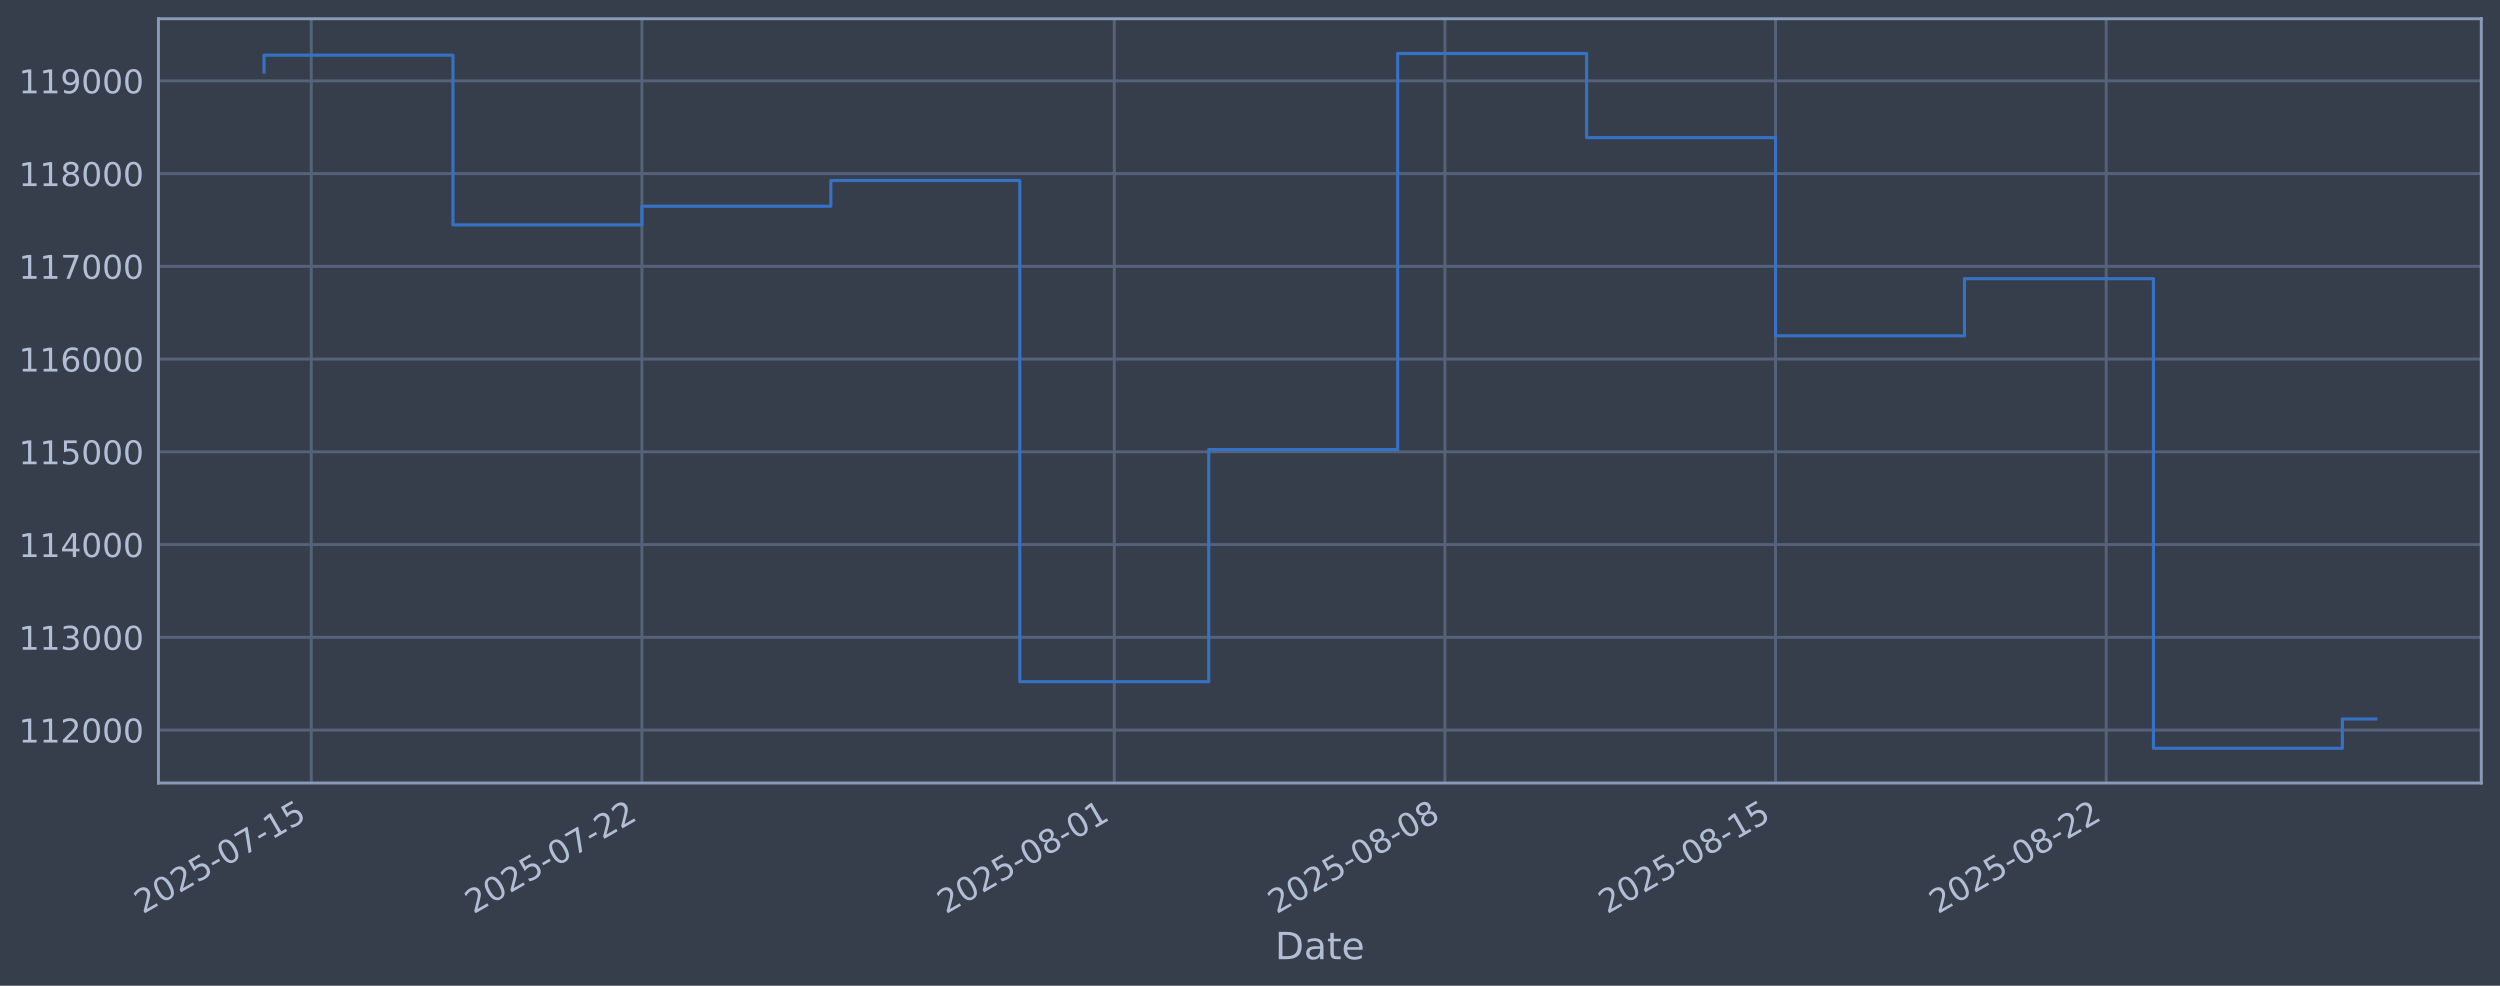
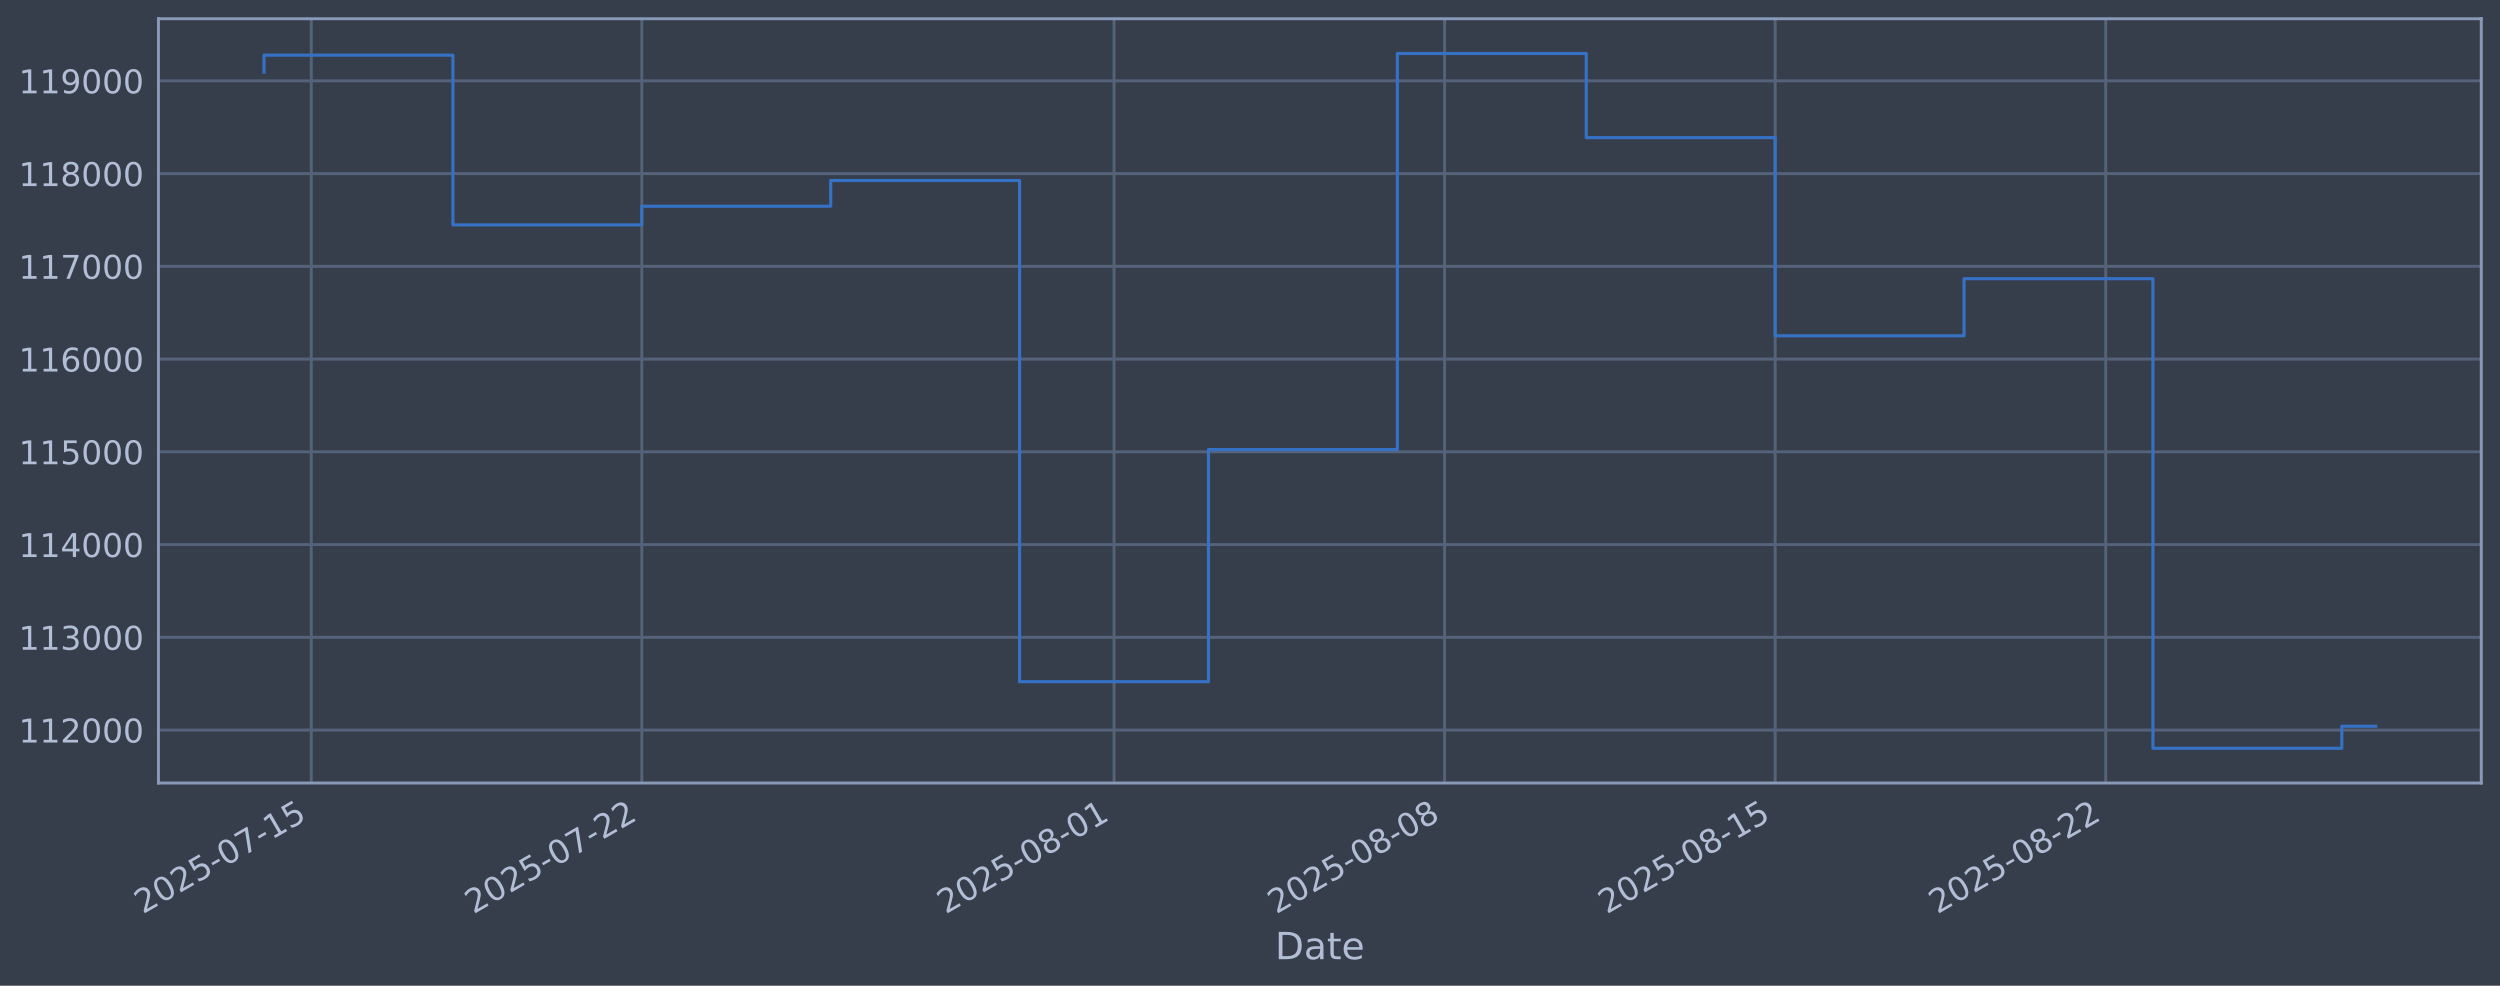
<svg xmlns="http://www.w3.org/2000/svg" xmlns:xlink="http://www.w3.org/1999/xlink" width="960.9pt" height="378.87pt" viewBox="0 0 960.9 378.87" version="1.1">
  <defs>
    <style type="text/css">*{stroke-linejoin: round; stroke-linecap: butt}</style>
  </defs>
  <g id="figure_1">
    <g id="patch_1">
      <path d="M 0 378.87  L 960.9 378.87  L 960.9 0  L 0 0  z " style="fill: #373e4b" />
    </g>
    <g id="axes_1">
      <g id="patch_2">
        <path d="M 60.901 300.96  L 953.701 300.96  L 953.701 7.2  L 60.901 7.2  z " style="fill: #373e4b" />
      </g>
      <g id="matplotlib.axis_1">
        <g id="xtick_1">
          <g id="line2d_1">
-             <path d="M 119.637 300.96  L 119.637 7.2  " clip-path="url(#pdab113164c)" style="fill: none; stroke: #546379; stroke-width: 1.12; stroke-linecap: square" />
+             <path d="M 119.633 300.96  L 119.633 7.2  " clip-path="url(#p5301eb3ecc)" style="fill: none; stroke: #546379; stroke-width: 1.12; stroke-linecap: square" />
          </g>
          <g id="line2d_2" />
          <g id="text_1">
-             <g style="fill: #b1bed6" transform="translate(54.91197 351.4642) rotate(-30) scale(0.126 -0.126)">
+             <g style="fill: #b1bed6" transform="translate(54.90719 351.4642) rotate(-30) scale(0.126 -0.126)">
              <defs>
                <path id="DejaVuSans-32" d="M 1228 531  L 3431 531  L 3431 0  L 469 0  L 469 531  Q 828 903 1448 1529  Q 2069 2156 2228 2338  Q 2531 2678 2651 2914  Q 2772 3150 2772 3378  Q 2772 3750 2511 3984  Q 2250 4219 1831 4219  Q 1534 4219 1204 4116  Q 875 4013 500 3803  L 500 4441  Q 881 4594 1212 4672  Q 1544 4750 1819 4750  Q 2544 4750 2975 4387  Q 3406 4025 3406 3419  Q 3406 3131 3298 2873  Q 3191 2616 2906 2266  Q 2828 2175 2409 1742  Q 1991 1309 1228 531  z " transform="scale(0.015625)" />
                <path id="DejaVuSans-30" d="M 2034 4250  Q 1547 4250 1301 3770  Q 1056 3291 1056 2328  Q 1056 1369 1301 889  Q 1547 409 2034 409  Q 2525 409 2770 889  Q 3016 1369 3016 2328  Q 3016 3291 2770 3770  Q 2525 4250 2034 4250  z M 2034 4750  Q 2819 4750 3233 4129  Q 3647 3509 3647 2328  Q 3647 1150 3233 529  Q 2819 -91 2034 -91  Q 1250 -91 836 529  Q 422 1150 422 2328  Q 422 3509 836 4129  Q 1250 4750 2034 4750  z " transform="scale(0.015625)" />
                <path id="DejaVuSans-35" d="M 691 4666  L 3169 4666  L 3169 4134  L 1269 4134  L 1269 2991  Q 1406 3038 1543 3061  Q 1681 3084 1819 3084  Q 2600 3084 3056 2656  Q 3513 2228 3513 1497  Q 3513 744 3044 326  Q 2575 -91 1722 -91  Q 1428 -91 1123 -41  Q 819 9 494 109  L 494 744  Q 775 591 1075 516  Q 1375 441 1709 441  Q 2250 441 2565 725  Q 2881 1009 2881 1497  Q 2881 1984 2565 2268  Q 2250 2553 1709 2553  Q 1456 2553 1204 2497  Q 953 2441 691 2322  L 691 4666  z " transform="scale(0.015625)" />
                <path id="DejaVuSans-2d" d="M 313 2009  L 1997 2009  L 1997 1497  L 313 1497  L 313 2009  z " transform="scale(0.015625)" />
                <path id="DejaVuSans-37" d="M 525 4666  L 3525 4666  L 3525 4397  L 1831 0  L 1172 0  L 2766 4134  L 525 4134  L 525 4666  z " transform="scale(0.015625)" />
                <path id="DejaVuSans-31" d="M 794 531  L 1825 531  L 1825 4091  L 703 3866  L 703 4441  L 1819 4666  L 2450 4666  L 2450 531  L 3481 531  L 3481 0  L 794 0  L 794 531  z " transform="scale(0.015625)" />
              </defs>
              <use xlink:href="#DejaVuSans-32" />
              <use xlink:href="#DejaVuSans-30" transform="translate(63.62305 0)" />
              <use xlink:href="#DejaVuSans-32" transform="translate(127.2461 0)" />
              <use xlink:href="#DejaVuSans-35" transform="translate(190.8691 0)" />
              <use xlink:href="#DejaVuSans-2d" transform="translate(254.4922 0)" />
              <use xlink:href="#DejaVuSans-30" transform="translate(290.5762 0)" />
              <use xlink:href="#DejaVuSans-37" transform="translate(354.1992 0)" />
              <use xlink:href="#DejaVuSans-2d" transform="translate(417.8223 0)" />
              <use xlink:href="#DejaVuSans-31" transform="translate(453.9062 0)" />
              <use xlink:href="#DejaVuSans-35" transform="translate(517.5293 0)" />
            </g>
          </g>
        </g>
        <g id="xtick_2">
          <g id="line2d_3">
-             <path d="M 246.724 300.96  L 246.724 7.2  " clip-path="url(#pdab113164c)" style="fill: none; stroke: #546379; stroke-width: 1.12; stroke-linecap: square" />
+             <path d="M 246.685 300.96  L 246.685 7.2  " clip-path="url(#p5301eb3ecc)" style="fill: none; stroke: #546379; stroke-width: 1.12; stroke-linecap: square" />
          </g>
          <g id="line2d_4" />
          <g id="text_2">
-             <g style="fill: #b1bed6" transform="translate(181.9981 351.4642) rotate(-30) scale(0.126 -0.126)">
+             <g style="fill: #b1bed6" transform="translate(181.9599 351.4642) rotate(-30) scale(0.126 -0.126)">
              <use xlink:href="#DejaVuSans-32" />
              <use xlink:href="#DejaVuSans-30" transform="translate(63.62305 0)" />
              <use xlink:href="#DejaVuSans-32" transform="translate(127.2461 0)" />
              <use xlink:href="#DejaVuSans-35" transform="translate(190.8691 0)" />
              <use xlink:href="#DejaVuSans-2d" transform="translate(254.4922 0)" />
              <use xlink:href="#DejaVuSans-30" transform="translate(290.5762 0)" />
              <use xlink:href="#DejaVuSans-37" transform="translate(354.1992 0)" />
              <use xlink:href="#DejaVuSans-2d" transform="translate(417.8223 0)" />
              <use xlink:href="#DejaVuSans-32" transform="translate(453.9062 0)" />
              <use xlink:href="#DejaVuSans-32" transform="translate(517.5293 0)" />
            </g>
          </g>
        </g>
        <g id="xtick_3">
          <g id="line2d_5">
-             <path d="M 428.275 300.96  L 428.275 7.2  " clip-path="url(#pdab113164c)" style="fill: none; stroke: #546379; stroke-width: 1.12; stroke-linecap: square" />
+             <path d="M 428.189 300.96  L 428.189 7.2  " clip-path="url(#p5301eb3ecc)" style="fill: none; stroke: #546379; stroke-width: 1.12; stroke-linecap: square" />
          </g>
          <g id="line2d_6" />
          <g id="text_3">
-             <g style="fill: #b1bed6" transform="translate(363.5498 351.4642) rotate(-30) scale(0.126 -0.126)">
+             <g style="fill: #b1bed6" transform="translate(363.4637 351.4642) rotate(-30) scale(0.126 -0.126)">
              <defs>
                <path id="DejaVuSans-38" d="M 2034 2216  Q 1584 2216 1326 1975  Q 1069 1734 1069 1313  Q 1069 891 1326 650  Q 1584 409 2034 409  Q 2484 409 2743 651  Q 3003 894 3003 1313  Q 3003 1734 2745 1975  Q 2488 2216 2034 2216  z M 1403 2484  Q 997 2584 770 2862  Q 544 3141 544 3541  Q 544 4100 942 4425  Q 1341 4750 2034 4750  Q 2731 4750 3128 4425  Q 3525 4100 3525 3541  Q 3525 3141 3298 2862  Q 3072 2584 2669 2484  Q 3125 2378 3379 2068  Q 3634 1759 3634 1313  Q 3634 634 3220 271  Q 2806 -91 2034 -91  Q 1263 -91 848 271  Q 434 634 434 1313  Q 434 1759 690 2068  Q 947 2378 1403 2484  z M 1172 3481  Q 1172 3119 1398 2916  Q 1625 2713 2034 2713  Q 2441 2713 2670 2916  Q 2900 3119 2900 3481  Q 2900 3844 2670 4047  Q 2441 4250 2034 4250  Q 1625 4250 1398 4047  Q 1172 3844 1172 3481  z " transform="scale(0.015625)" />
              </defs>
              <use xlink:href="#DejaVuSans-32" />
              <use xlink:href="#DejaVuSans-30" transform="translate(63.62305 0)" />
              <use xlink:href="#DejaVuSans-32" transform="translate(127.2461 0)" />
              <use xlink:href="#DejaVuSans-35" transform="translate(190.8691 0)" />
              <use xlink:href="#DejaVuSans-2d" transform="translate(254.4922 0)" />
              <use xlink:href="#DejaVuSans-30" transform="translate(290.5762 0)" />
              <use xlink:href="#DejaVuSans-38" transform="translate(354.1992 0)" />
              <use xlink:href="#DejaVuSans-2d" transform="translate(417.8223 0)" />
              <use xlink:href="#DejaVuSans-30" transform="translate(453.9062 0)" />
              <use xlink:href="#DejaVuSans-31" transform="translate(517.5293 0)" />
            </g>
          </g>
        </g>
        <g id="xtick_4">
          <g id="line2d_7">
-             <path d="M 555.361 300.96  L 555.361 7.2  " clip-path="url(#pdab113164c)" style="fill: none; stroke: #546379; stroke-width: 1.12; stroke-linecap: square" />
+             <path d="M 555.242 300.96  L 555.242 7.2  " clip-path="url(#p5301eb3ecc)" style="fill: none; stroke: #546379; stroke-width: 1.12; stroke-linecap: square" />
          </g>
          <g id="line2d_8" />
          <g id="text_4">
-             <g style="fill: #b1bed6" transform="translate(490.6359 351.4642) rotate(-30) scale(0.126 -0.126)">
+             <g style="fill: #b1bed6" transform="translate(490.5164 351.4642) rotate(-30) scale(0.126 -0.126)">
              <use xlink:href="#DejaVuSans-32" />
              <use xlink:href="#DejaVuSans-30" transform="translate(63.62305 0)" />
              <use xlink:href="#DejaVuSans-32" transform="translate(127.2461 0)" />
              <use xlink:href="#DejaVuSans-35" transform="translate(190.8691 0)" />
              <use xlink:href="#DejaVuSans-2d" transform="translate(254.4922 0)" />
              <use xlink:href="#DejaVuSans-30" transform="translate(290.5762 0)" />
              <use xlink:href="#DejaVuSans-38" transform="translate(354.1992 0)" />
              <use xlink:href="#DejaVuSans-2d" transform="translate(417.8223 0)" />
              <use xlink:href="#DejaVuSans-30" transform="translate(453.9062 0)" />
              <use xlink:href="#DejaVuSans-38" transform="translate(517.5293 0)" />
            </g>
          </g>
        </g>
        <g id="xtick_5">
          <g id="line2d_9">
-             <path d="M 682.448 300.96  L 682.448 7.2  " clip-path="url(#pdab113164c)" style="fill: none; stroke: #546379; stroke-width: 1.12; stroke-linecap: square" />
+             <path d="M 682.295 300.96  L 682.295 7.2  " clip-path="url(#p5301eb3ecc)" style="fill: none; stroke: #546379; stroke-width: 1.12; stroke-linecap: square" />
          </g>
          <g id="line2d_10" />
          <g id="text_5">
-             <g style="fill: #b1bed6" transform="translate(617.722 351.4642) rotate(-30) scale(0.126 -0.126)">
+             <g style="fill: #b1bed6" transform="translate(617.5691 351.4642) rotate(-30) scale(0.126 -0.126)">
              <use xlink:href="#DejaVuSans-32" />
              <use xlink:href="#DejaVuSans-30" transform="translate(63.62305 0)" />
              <use xlink:href="#DejaVuSans-32" transform="translate(127.2461 0)" />
              <use xlink:href="#DejaVuSans-35" transform="translate(190.8691 0)" />
              <use xlink:href="#DejaVuSans-2d" transform="translate(254.4922 0)" />
              <use xlink:href="#DejaVuSans-30" transform="translate(290.5762 0)" />
              <use xlink:href="#DejaVuSans-38" transform="translate(354.1992 0)" />
              <use xlink:href="#DejaVuSans-2d" transform="translate(417.8223 0)" />
              <use xlink:href="#DejaVuSans-31" transform="translate(453.9062 0)" />
              <use xlink:href="#DejaVuSans-35" transform="translate(517.5293 0)" />
            </g>
          </g>
        </g>
        <g id="xtick_6">
          <g id="line2d_11">
-             <path d="M 809.534 300.96  L 809.534 7.2  " clip-path="url(#pdab113164c)" style="fill: none; stroke: #546379; stroke-width: 1.12; stroke-linecap: square" />
+             <path d="M 809.347 300.96  L 809.347 7.2  " clip-path="url(#p5301eb3ecc)" style="fill: none; stroke: #546379; stroke-width: 1.12; stroke-linecap: square" />
          </g>
          <g id="line2d_12" />
          <g id="text_6">
-             <g style="fill: #b1bed6" transform="translate(744.8082 351.4642) rotate(-30) scale(0.126 -0.126)">
+             <g style="fill: #b1bed6" transform="translate(744.6218 351.4642) rotate(-30) scale(0.126 -0.126)">
              <use xlink:href="#DejaVuSans-32" />
              <use xlink:href="#DejaVuSans-30" transform="translate(63.62305 0)" />
              <use xlink:href="#DejaVuSans-32" transform="translate(127.2461 0)" />
              <use xlink:href="#DejaVuSans-35" transform="translate(190.8691 0)" />
              <use xlink:href="#DejaVuSans-2d" transform="translate(254.4922 0)" />
              <use xlink:href="#DejaVuSans-30" transform="translate(290.5762 0)" />
              <use xlink:href="#DejaVuSans-38" transform="translate(354.1992 0)" />
              <use xlink:href="#DejaVuSans-2d" transform="translate(417.8223 0)" />
              <use xlink:href="#DejaVuSans-32" transform="translate(453.9062 0)" />
              <use xlink:href="#DejaVuSans-32" transform="translate(517.5293 0)" />
            </g>
          </g>
        </g>
        <g id="text_7">
          <g style="fill: #b1bed6" transform="translate(490.0914 368.6753) scale(0.144 -0.144)">
            <defs>
              <path id="DejaVuSans-44" d="M 1259 4147  L 1259 519  L 2022 519  Q 2988 519 3436 956  Q 3884 1394 3884 2338  Q 3884 3275 3436 3711  Q 2988 4147 2022 4147  L 1259 4147  z M 628 4666  L 1925 4666  Q 3281 4666 3915 4102  Q 4550 3538 4550 2338  Q 4550 1131 3912 565  Q 3275 0 1925 0  L 628 0  L 628 4666  z " transform="scale(0.015625)" />
              <path id="DejaVuSans-61" d="M 2194 1759  Q 1497 1759 1228 1600  Q 959 1441 959 1056  Q 959 750 1161 570  Q 1363 391 1709 391  Q 2188 391 2477 730  Q 2766 1069 2766 1631  L 2766 1759  L 2194 1759  z M 3341 1997  L 3341 0  L 2766 0  L 2766 531  Q 2569 213 2275 61  Q 1981 -91 1556 -91  Q 1019 -91 701 211  Q 384 513 384 1019  Q 384 1609 779 1909  Q 1175 2209 1959 2209  L 2766 2209  L 2766 2266  Q 2766 2663 2505 2880  Q 2244 3097 1772 3097  Q 1472 3097 1187 3025  Q 903 2953 641 2809  L 641 3341  Q 956 3463 1253 3523  Q 1550 3584 1831 3584  Q 2591 3584 2966 3190  Q 3341 2797 3341 1997  z " transform="scale(0.015625)" />
              <path id="DejaVuSans-74" d="M 1172 4494  L 1172 3500  L 2356 3500  L 2356 3053  L 1172 3053  L 1172 1153  Q 1172 725 1289 603  Q 1406 481 1766 481  L 2356 481  L 2356 0  L 1766 0  Q 1100 0 847 248  Q 594 497 594 1153  L 594 3053  L 172 3053  L 172 3500  L 594 3500  L 594 4494  L 1172 4494  z " transform="scale(0.015625)" />
              <path id="DejaVuSans-65" d="M 3597 1894  L 3597 1613  L 953 1613  Q 991 1019 1311 708  Q 1631 397 2203 397  Q 2534 397 2845 478  Q 3156 559 3463 722  L 3463 178  Q 3153 47 2828 -22  Q 2503 -91 2169 -91  Q 1331 -91 842 396  Q 353 884 353 1716  Q 353 2575 817 3079  Q 1281 3584 2069 3584  Q 2775 3584 3186 3129  Q 3597 2675 3597 1894  z M 3022 2063  Q 3016 2534 2758 2815  Q 2500 3097 2075 3097  Q 1594 3097 1305 2825  Q 1016 2553 972 2059  L 3022 2063  z " transform="scale(0.015625)" />
            </defs>
            <use xlink:href="#DejaVuSans-44" />
            <use xlink:href="#DejaVuSans-61" transform="translate(77.00195 0)" />
            <use xlink:href="#DejaVuSans-74" transform="translate(138.2812 0)" />
            <use xlink:href="#DejaVuSans-65" transform="translate(177.4902 0)" />
          </g>
        </g>
      </g>
      <g id="matplotlib.axis_2">
        <g id="ytick_1">
          <g id="line2d_13">
-             <path d="M 60.901 280.603  L 953.701 280.603  " clip-path="url(#pdab113164c)" style="fill: none; stroke: #546379; stroke-width: 1.12; stroke-linecap: square" />
+             <path d="M 60.901 280.603  L 953.701 280.603  " clip-path="url(#p5301eb3ecc)" style="fill: none; stroke: #546379; stroke-width: 1.12; stroke-linecap: square" />
          </g>
          <g id="line2d_14" />
          <g id="text_8">
            <g style="fill: #b1bed6" transform="translate(7.2 285.3896) scale(0.126 -0.126)">
              <use xlink:href="#DejaVuSans-31" />
              <use xlink:href="#DejaVuSans-31" transform="translate(63.62305 0)" />
              <use xlink:href="#DejaVuSans-32" transform="translate(127.2461 0)" />
              <use xlink:href="#DejaVuSans-30" transform="translate(190.8691 0)" />
              <use xlink:href="#DejaVuSans-30" transform="translate(254.4922 0)" />
              <use xlink:href="#DejaVuSans-30" transform="translate(318.1152 0)" />
            </g>
          </g>
        </g>
        <g id="ytick_2">
          <g id="line2d_15">
-             <path d="M 60.901 244.957  L 953.701 244.957  " clip-path="url(#pdab113164c)" style="fill: none; stroke: #546379; stroke-width: 1.12; stroke-linecap: square" />
+             <path d="M 60.901 244.957  L 953.701 244.957  " clip-path="url(#p5301eb3ecc)" style="fill: none; stroke: #546379; stroke-width: 1.12; stroke-linecap: square" />
          </g>
          <g id="line2d_16" />
          <g id="text_9">
            <g style="fill: #b1bed6" transform="translate(7.2 249.7439) scale(0.126 -0.126)">
              <defs>
                <path id="DejaVuSans-33" d="M 2597 2516  Q 3050 2419 3304 2112  Q 3559 1806 3559 1356  Q 3559 666 3084 287  Q 2609 -91 1734 -91  Q 1441 -91 1130 -33  Q 819 25 488 141  L 488 750  Q 750 597 1062 519  Q 1375 441 1716 441  Q 2309 441 2620 675  Q 2931 909 2931 1356  Q 2931 1769 2642 2001  Q 2353 2234 1838 2234  L 1294 2234  L 1294 2753  L 1863 2753  Q 2328 2753 2575 2939  Q 2822 3125 2822 3475  Q 2822 3834 2567 4026  Q 2313 4219 1838 4219  Q 1578 4219 1281 4162  Q 984 4106 628 3988  L 628 4550  Q 988 4650 1302 4700  Q 1616 4750 1894 4750  Q 2613 4750 3031 4423  Q 3450 4097 3450 3541  Q 3450 3153 3228 2886  Q 3006 2619 2597 2516  z " transform="scale(0.015625)" />
              </defs>
              <use xlink:href="#DejaVuSans-31" />
              <use xlink:href="#DejaVuSans-31" transform="translate(63.62305 0)" />
              <use xlink:href="#DejaVuSans-33" transform="translate(127.2461 0)" />
              <use xlink:href="#DejaVuSans-30" transform="translate(190.8691 0)" />
              <use xlink:href="#DejaVuSans-30" transform="translate(254.4922 0)" />
              <use xlink:href="#DejaVuSans-30" transform="translate(318.1152 0)" />
            </g>
          </g>
        </g>
        <g id="ytick_3">
          <g id="line2d_17">
-             <path d="M 60.901 209.311  L 953.701 209.311  " clip-path="url(#pdab113164c)" style="fill: none; stroke: #546379; stroke-width: 1.12; stroke-linecap: square" />
+             <path d="M 60.901 209.311  L 953.701 209.311  " clip-path="url(#p5301eb3ecc)" style="fill: none; stroke: #546379; stroke-width: 1.12; stroke-linecap: square" />
          </g>
          <g id="line2d_18" />
          <g id="text_10">
            <g style="fill: #b1bed6" transform="translate(7.2 214.0983) scale(0.126 -0.126)">
              <defs>
                <path id="DejaVuSans-34" d="M 2419 4116  L 825 1625  L 2419 1625  L 2419 4116  z M 2253 4666  L 3047 4666  L 3047 1625  L 3713 1625  L 3713 1100  L 3047 1100  L 3047 0  L 2419 0  L 2419 1100  L 313 1100  L 313 1709  L 2253 4666  z " transform="scale(0.015625)" />
              </defs>
              <use xlink:href="#DejaVuSans-31" />
              <use xlink:href="#DejaVuSans-31" transform="translate(63.62305 0)" />
              <use xlink:href="#DejaVuSans-34" transform="translate(127.2461 0)" />
              <use xlink:href="#DejaVuSans-30" transform="translate(190.8691 0)" />
              <use xlink:href="#DejaVuSans-30" transform="translate(254.4922 0)" />
              <use xlink:href="#DejaVuSans-30" transform="translate(318.1152 0)" />
            </g>
          </g>
        </g>
        <g id="ytick_4">
          <g id="line2d_19">
-             <path d="M 60.901 173.666  L 953.701 173.666  " clip-path="url(#pdab113164c)" style="fill: none; stroke: #546379; stroke-width: 1.12; stroke-linecap: square" />
+             <path d="M 60.901 173.666  L 953.701 173.666  " clip-path="url(#p5301eb3ecc)" style="fill: none; stroke: #546379; stroke-width: 1.12; stroke-linecap: square" />
          </g>
          <g id="line2d_20" />
          <g id="text_11">
            <g style="fill: #b1bed6" transform="translate(7.2 178.4527) scale(0.126 -0.126)">
              <use xlink:href="#DejaVuSans-31" />
              <use xlink:href="#DejaVuSans-31" transform="translate(63.62305 0)" />
              <use xlink:href="#DejaVuSans-35" transform="translate(127.2461 0)" />
              <use xlink:href="#DejaVuSans-30" transform="translate(190.8691 0)" />
              <use xlink:href="#DejaVuSans-30" transform="translate(254.4922 0)" />
              <use xlink:href="#DejaVuSans-30" transform="translate(318.1152 0)" />
            </g>
          </g>
        </g>
        <g id="ytick_5">
          <g id="line2d_21">
-             <path d="M 60.901 138.02  L 953.701 138.02  " clip-path="url(#pdab113164c)" style="fill: none; stroke: #546379; stroke-width: 1.12; stroke-linecap: square" />
+             <path d="M 60.901 138.02  L 953.701 138.02  " clip-path="url(#p5301eb3ecc)" style="fill: none; stroke: #546379; stroke-width: 1.12; stroke-linecap: square" />
          </g>
          <g id="line2d_22" />
          <g id="text_12">
            <g style="fill: #b1bed6" transform="translate(7.2 142.8071) scale(0.126 -0.126)">
              <defs>
                <path id="DejaVuSans-36" d="M 2113 2584  Q 1688 2584 1439 2293  Q 1191 2003 1191 1497  Q 1191 994 1439 701  Q 1688 409 2113 409  Q 2538 409 2786 701  Q 3034 994 3034 1497  Q 3034 2003 2786 2293  Q 2538 2584 2113 2584  z M 3366 4563  L 3366 3988  Q 3128 4100 2886 4159  Q 2644 4219 2406 4219  Q 1781 4219 1451 3797  Q 1122 3375 1075 2522  Q 1259 2794 1537 2939  Q 1816 3084 2150 3084  Q 2853 3084 3261 2657  Q 3669 2231 3669 1497  Q 3669 778 3244 343  Q 2819 -91 2113 -91  Q 1303 -91 875 529  Q 447 1150 447 2328  Q 447 3434 972 4092  Q 1497 4750 2381 4750  Q 2619 4750 2861 4703  Q 3103 4656 3366 4563  z " transform="scale(0.015625)" />
              </defs>
              <use xlink:href="#DejaVuSans-31" />
              <use xlink:href="#DejaVuSans-31" transform="translate(63.62305 0)" />
              <use xlink:href="#DejaVuSans-36" transform="translate(127.2461 0)" />
              <use xlink:href="#DejaVuSans-30" transform="translate(190.8691 0)" />
              <use xlink:href="#DejaVuSans-30" transform="translate(254.4922 0)" />
              <use xlink:href="#DejaVuSans-30" transform="translate(318.1152 0)" />
            </g>
          </g>
        </g>
        <g id="ytick_6">
          <g id="line2d_23">
-             <path d="M 60.901 102.374  L 953.701 102.374  " clip-path="url(#pdab113164c)" style="fill: none; stroke: #546379; stroke-width: 1.12; stroke-linecap: square" />
+             <path d="M 60.901 102.374  L 953.701 102.374  " clip-path="url(#p5301eb3ecc)" style="fill: none; stroke: #546379; stroke-width: 1.12; stroke-linecap: square" />
          </g>
          <g id="line2d_24" />
          <g id="text_13">
            <g style="fill: #b1bed6" transform="translate(7.2 107.1614) scale(0.126 -0.126)">
              <use xlink:href="#DejaVuSans-31" />
              <use xlink:href="#DejaVuSans-31" transform="translate(63.62305 0)" />
              <use xlink:href="#DejaVuSans-37" transform="translate(127.2461 0)" />
              <use xlink:href="#DejaVuSans-30" transform="translate(190.8691 0)" />
              <use xlink:href="#DejaVuSans-30" transform="translate(254.4922 0)" />
              <use xlink:href="#DejaVuSans-30" transform="translate(318.1152 0)" />
            </g>
          </g>
        </g>
        <g id="ytick_7">
          <g id="line2d_25">
-             <path d="M 60.901 66.729  L 953.701 66.729  " clip-path="url(#pdab113164c)" style="fill: none; stroke: #546379; stroke-width: 1.12; stroke-linecap: square" />
+             <path d="M 60.901 66.729  L 953.701 66.729  " clip-path="url(#p5301eb3ecc)" style="fill: none; stroke: #546379; stroke-width: 1.12; stroke-linecap: square" />
          </g>
          <g id="line2d_26" />
          <g id="text_14">
            <g style="fill: #b1bed6" transform="translate(7.2 71.5158) scale(0.126 -0.126)">
              <use xlink:href="#DejaVuSans-31" />
              <use xlink:href="#DejaVuSans-31" transform="translate(63.62305 0)" />
              <use xlink:href="#DejaVuSans-38" transform="translate(127.2461 0)" />
              <use xlink:href="#DejaVuSans-30" transform="translate(190.8691 0)" />
              <use xlink:href="#DejaVuSans-30" transform="translate(254.4922 0)" />
              <use xlink:href="#DejaVuSans-30" transform="translate(318.1152 0)" />
            </g>
          </g>
        </g>
        <g id="ytick_8">
          <g id="line2d_27">
-             <path d="M 60.901 31.083  L 953.701 31.083  " clip-path="url(#pdab113164c)" style="fill: none; stroke: #546379; stroke-width: 1.12; stroke-linecap: square" />
+             <path d="M 60.901 31.083  L 953.701 31.083  " clip-path="url(#p5301eb3ecc)" style="fill: none; stroke: #546379; stroke-width: 1.12; stroke-linecap: square" />
          </g>
          <g id="line2d_28" />
          <g id="text_15">
            <g style="fill: #b1bed6" transform="translate(7.2 35.87017) scale(0.126 -0.126)">
              <defs>
                <path id="DejaVuSans-39" d="M 703 97  L 703 672  Q 941 559 1184 500  Q 1428 441 1663 441  Q 2288 441 2617 861  Q 2947 1281 2994 2138  Q 2813 1869 2534 1725  Q 2256 1581 1919 1581  Q 1219 1581 811 2004  Q 403 2428 403 3163  Q 403 3881 828 4315  Q 1253 4750 1959 4750  Q 2769 4750 3195 4129  Q 3622 3509 3622 2328  Q 3622 1225 3098 567  Q 2575 -91 1691 -91  Q 1453 -91 1209 -44  Q 966 3 703 97  z M 1959 2075  Q 2384 2075 2632 2365  Q 2881 2656 2881 3163  Q 2881 3666 2632 3958  Q 2384 4250 1959 4250  Q 1534 4250 1286 3958  Q 1038 3666 1038 3163  Q 1038 2656 1286 2365  Q 1534 2075 1959 2075  z " transform="scale(0.015625)" />
              </defs>
              <use xlink:href="#DejaVuSans-31" />
              <use xlink:href="#DejaVuSans-31" transform="translate(63.62305 0)" />
              <use xlink:href="#DejaVuSans-39" transform="translate(127.2461 0)" />
              <use xlink:href="#DejaVuSans-30" transform="translate(190.8691 0)" />
              <use xlink:href="#DejaVuSans-30" transform="translate(254.4922 0)" />
              <use xlink:href="#DejaVuSans-30" transform="translate(318.1152 0)" />
            </g>
          </g>
        </g>
      </g>
      <g id="line2d_29">
-         <path d="M 101.482 27.683  L 101.482 21.215  L 174.103 21.215  L 174.103 86.448  L 246.724 86.448  L 246.724 79.264  L 319.344 79.264  L 319.344 69.383  L 391.965 69.383  L 391.965 262.006  L 464.586 262.006  L 464.586 172.794  L 537.206 172.794  L 537.206 20.553  L 609.827 20.553  L 609.827 52.902  L 682.448 52.902  L 682.448 129.069  L 755.068 129.069  L 755.068 107.117  L 827.689 107.117  L 827.689 287.607  L 900.31 287.607  L 900.31 276.354  L 913.119 276.354  " clip-path="url(#pdab113164c)" style="fill: none; stroke: #3572c6; stroke-width: 1.2; stroke-linecap: square" />
+         <path d="M 101.482 27.683  L 101.482 21.215  L 174.084 21.215  L 174.084 86.448  L 246.685 86.448  L 246.685 79.264  L 319.287 79.264  L 319.287 69.383  L 391.888 69.383  L 391.888 262.006  L 464.49 262.006  L 464.49 172.794  L 537.092 172.794  L 537.092 20.553  L 609.693 20.553  L 609.693 52.902  L 682.295 52.902  L 682.295 129.069  L 754.896 129.069  L 754.896 107.117  L 827.498 107.117  L 827.498 287.607  L 900.099 287.607  L 900.099 279.142  L 913.119 279.142  " clip-path="url(#p5301eb3ecc)" style="fill: none; stroke: #3572c6; stroke-width: 1.2; stroke-linecap: square" />
      </g>
      <g id="patch_3">
        <path d="M 60.901 300.96  L 60.901 7.2  " style="fill: none; stroke: #899ab8; stroke-width: 1.12; stroke-linejoin: miter; stroke-linecap: square" />
      </g>
      <g id="patch_4">
        <path d="M 953.701 300.96  L 953.701 7.2  " style="fill: none; stroke: #899ab8; stroke-width: 1.12; stroke-linejoin: miter; stroke-linecap: square" />
      </g>
      <g id="patch_5">
        <path d="M 60.901 300.96  L 953.701 300.96  " style="fill: none; stroke: #899ab8; stroke-width: 1.12; stroke-linejoin: miter; stroke-linecap: square" />
      </g>
      <g id="patch_6">
        <path d="M 60.901 7.2  L 953.701 7.2  " style="fill: none; stroke: #899ab8; stroke-width: 1.12; stroke-linejoin: miter; stroke-linecap: square" />
      </g>
    </g>
  </g>
  <defs>
-     <clipPath id="pdab113164c">
+     <clipPath id="p5301eb3ecc">
      <rect x="60.901" y="7.2" width="892.8" height="293.76" />
    </clipPath>
  </defs>
</svg>
